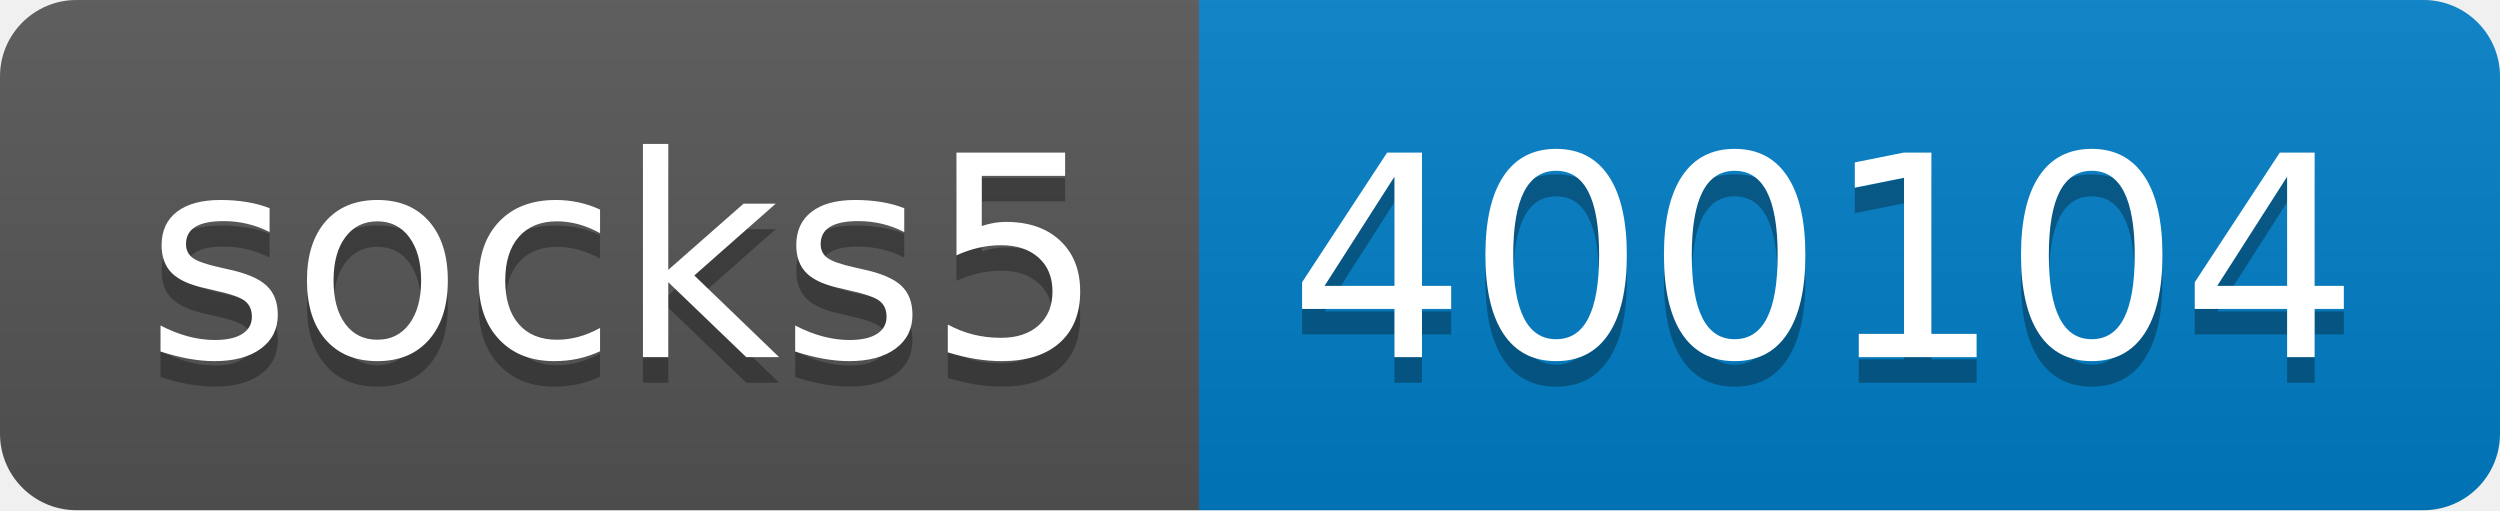
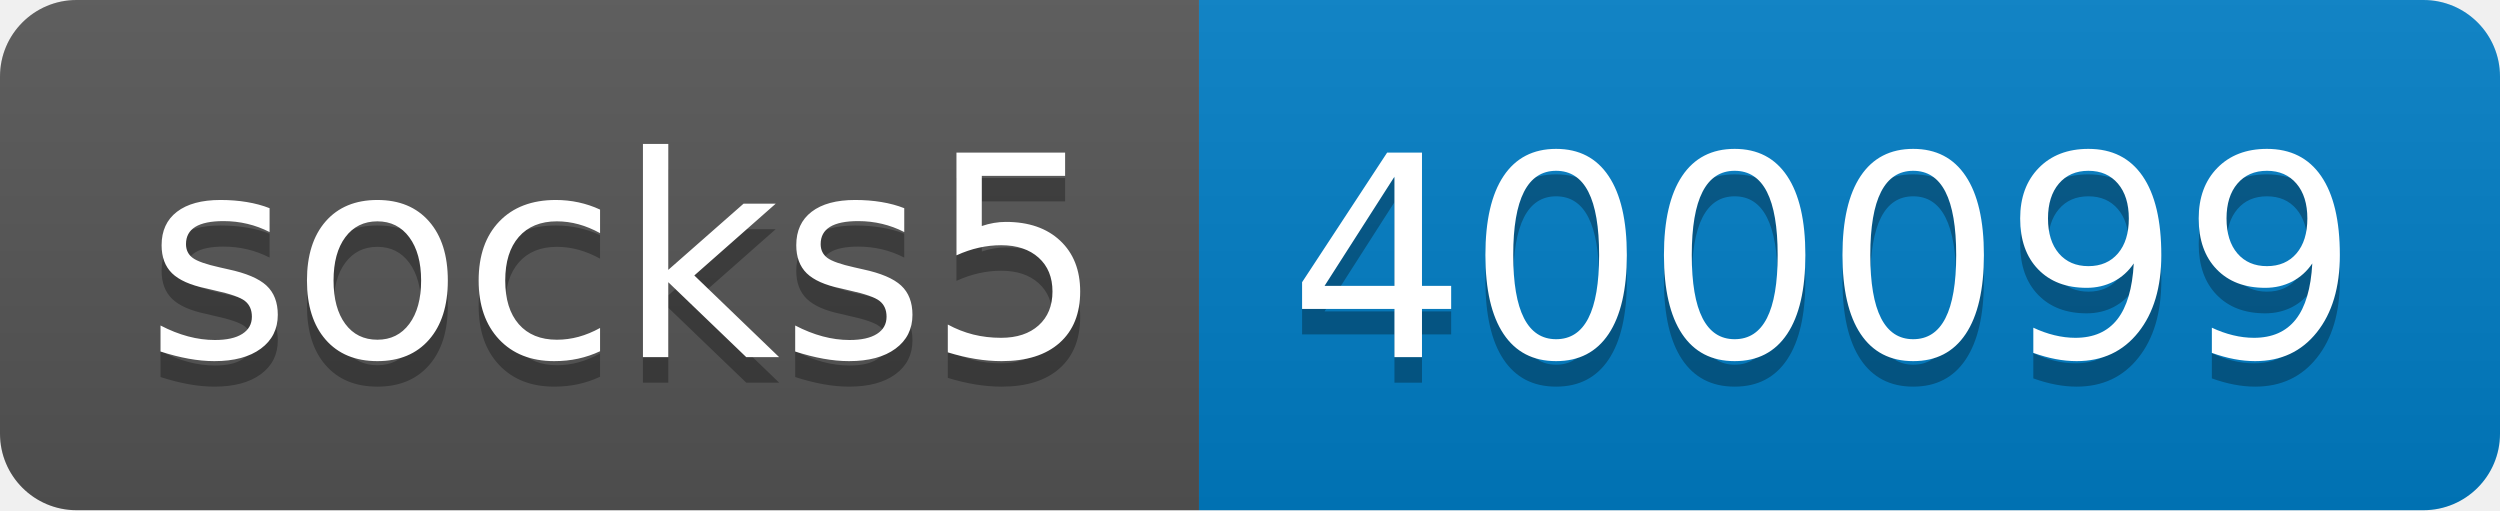
- <svg xmlns="http://www.w3.org/2000/svg" width="98" height="20" role="img" aria-label="socks5: 400104">
+ <svg xmlns="http://www.w3.org/2000/svg" width="98" height="20" role="img" aria-label="socks5: 400099">
  <linearGradient id="s" x2="0" y2="100%">
    <stop offset="0" stop-color="#bbb" stop-opacity=".1" />
    <stop offset="1" stop-opacity=".1" />
  </linearGradient>
  <clipPath id="r">
    <rect width="98" height="20" rx="3" fill="#fff" />
  </clipPath>
  <g clip-path="url(#r)">
    <rect width="47" height="20" fill="#555" />
    <rect x="47" width="51" height="20" fill="#007ec6" />
    <rect width="98" height="20" fill="url(#s)" />
  </g>
  <g fill="#fff" text-anchor="middle" font-family="Verdana,Geneva,DejaVu Sans,sans-serif" text-rendering="geometricPrecision" font-size="110">
    <text aria-hidden="true" x="245" y="150" fill="#010101" fill-opacity=".3" transform="scale(.1)" textLength="370">socks5</text>
    <text x="245" y="140" transform="scale(.1)" fill="#fff" textLength="370">socks5</text>
-     <text aria-hidden="true" x="715" y="150" fill="#010101" fill-opacity=".3" transform="scale(.1)" textLength="410">400104</text>
-     <text x="715" y="140" transform="scale(.1)" fill="#fff" textLength="410">400104</text>
+     <text aria-hidden="true" x="715" y="150" fill="#010101" fill-opacity=".3" transform="scale(.1)" textLength="410">400099</text>
+     <text x="715" y="140" transform="scale(.1)" fill="#fff" textLength="410">400099</text>
  </g>
</svg>
